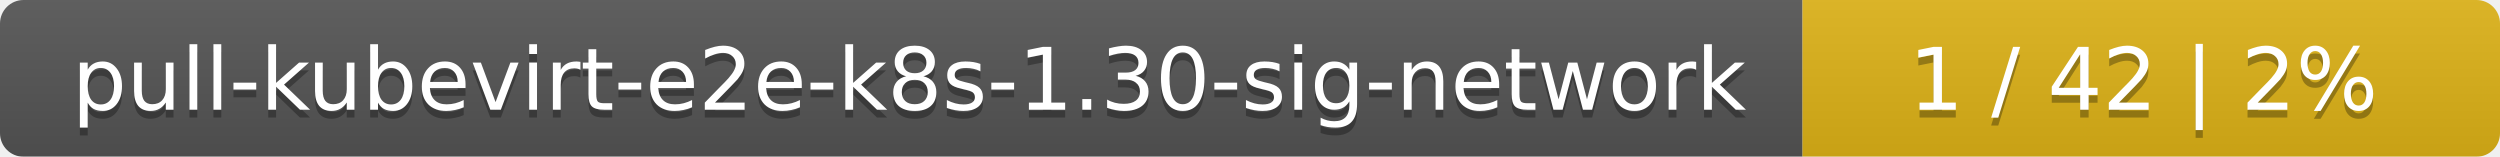
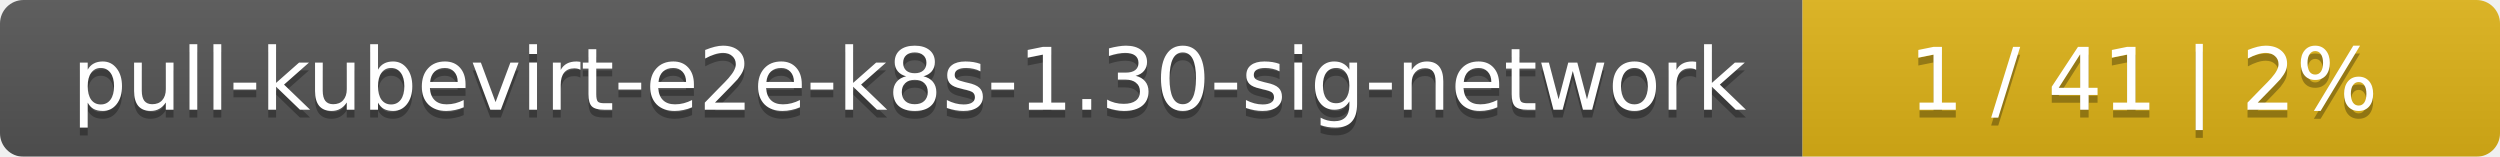
<svg xmlns="http://www.w3.org/2000/svg" width="319" height="20">
  <linearGradient id="smooth" x2="0" y2="100%">
    <stop offset="0" stop-color="#bbb" stop-opacity=".1" />
    <stop offset="1" stop-opacity=".1" />
  </linearGradient>
  <mask id="round">
    <rect width="319" height="20" rx="3" fill="#fff" />
  </mask>
  <g mask="url(#round)">
    <rect width="230" height="20" fill="#555" />
    <rect x="230" width="89" height="20" fill="#dfb317" />
    <rect width="319" height="20" fill="url(#smooth)" />
  </g>
  <g fill="#fff" text-anchor="middle" font-family="DejaVu Sans,Verdana,Geneva,sans-serif" font-size="11">
    <text x="116" y="15" fill="#010101" fill-opacity=".3">pull-kubevirt-e2e-k8s-1.30-sig-network</text>
    <text x="116" y="14">pull-kubevirt-e2e-k8s-1.30-sig-network</text>
-     <text x="273.5" y="15" fill="#010101" fill-opacity=".3">1 / 42    |    2%</text>
-     <text x="273.5" y="14">1 / 42    |    2%</text>
+     <text x="273.5" y="15" fill="#010101" fill-opacity=".3">1 / 41    |    2%</text>
+     <text x="273.5" y="14">1 / 41    |    2%</text>
  </g>
</svg>
